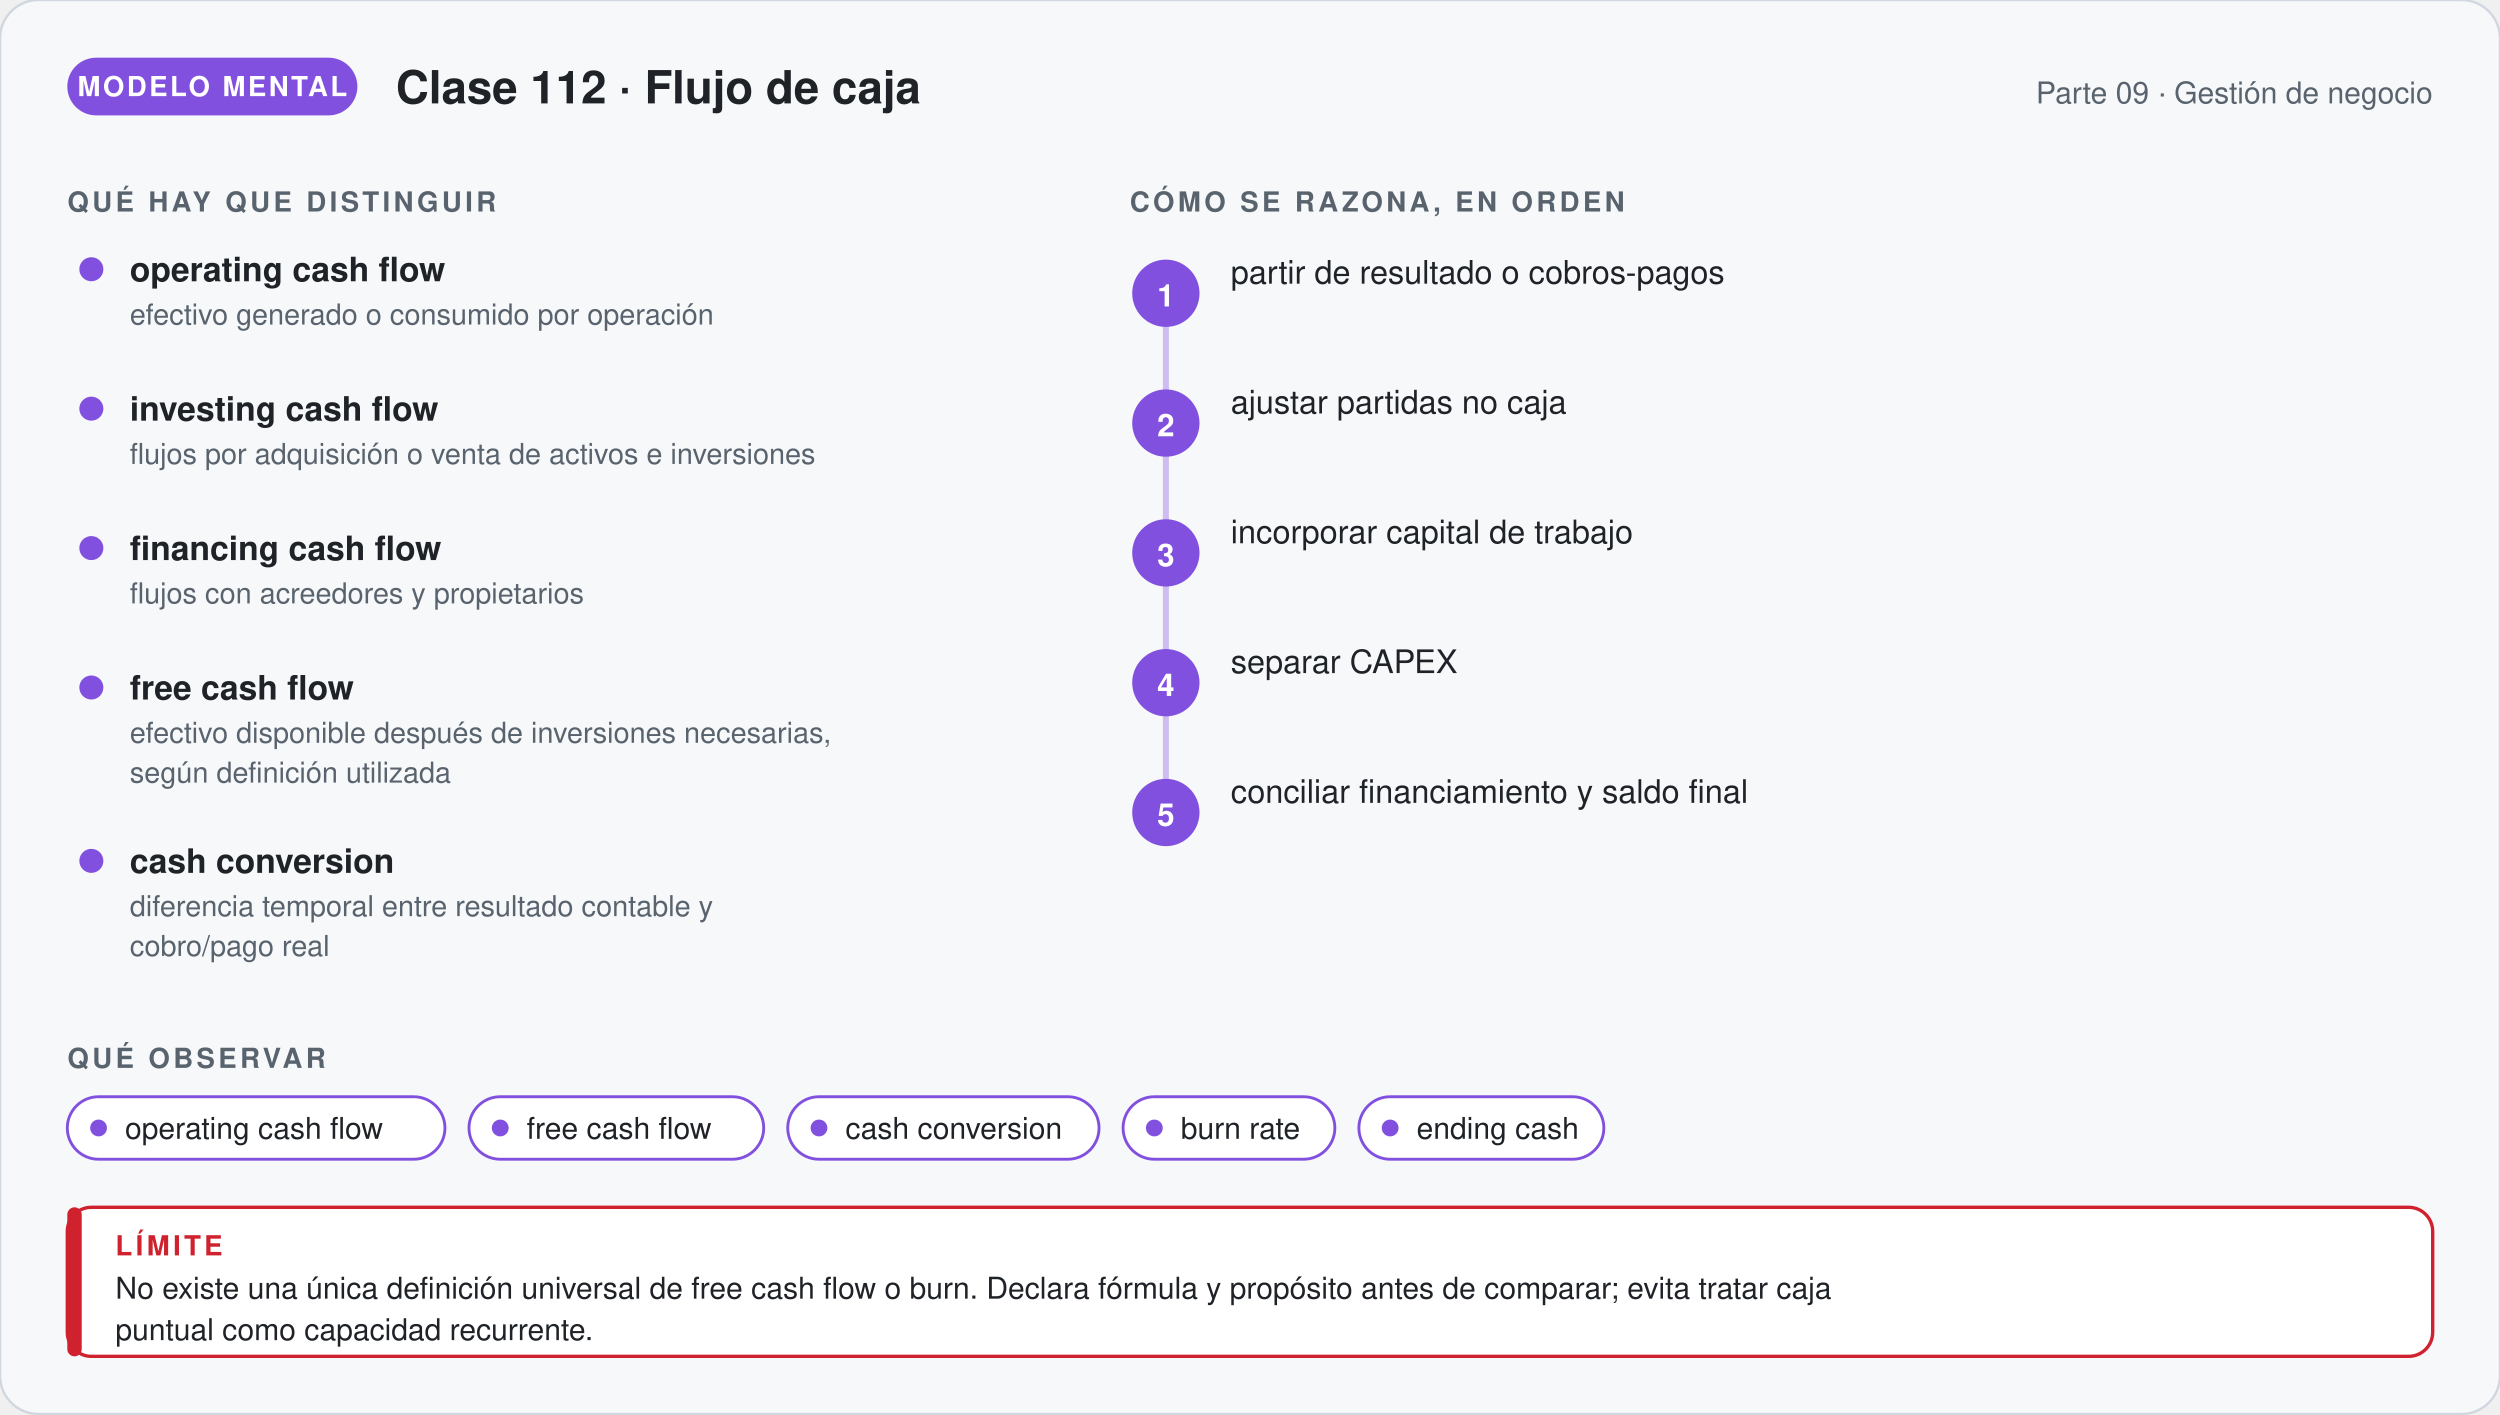
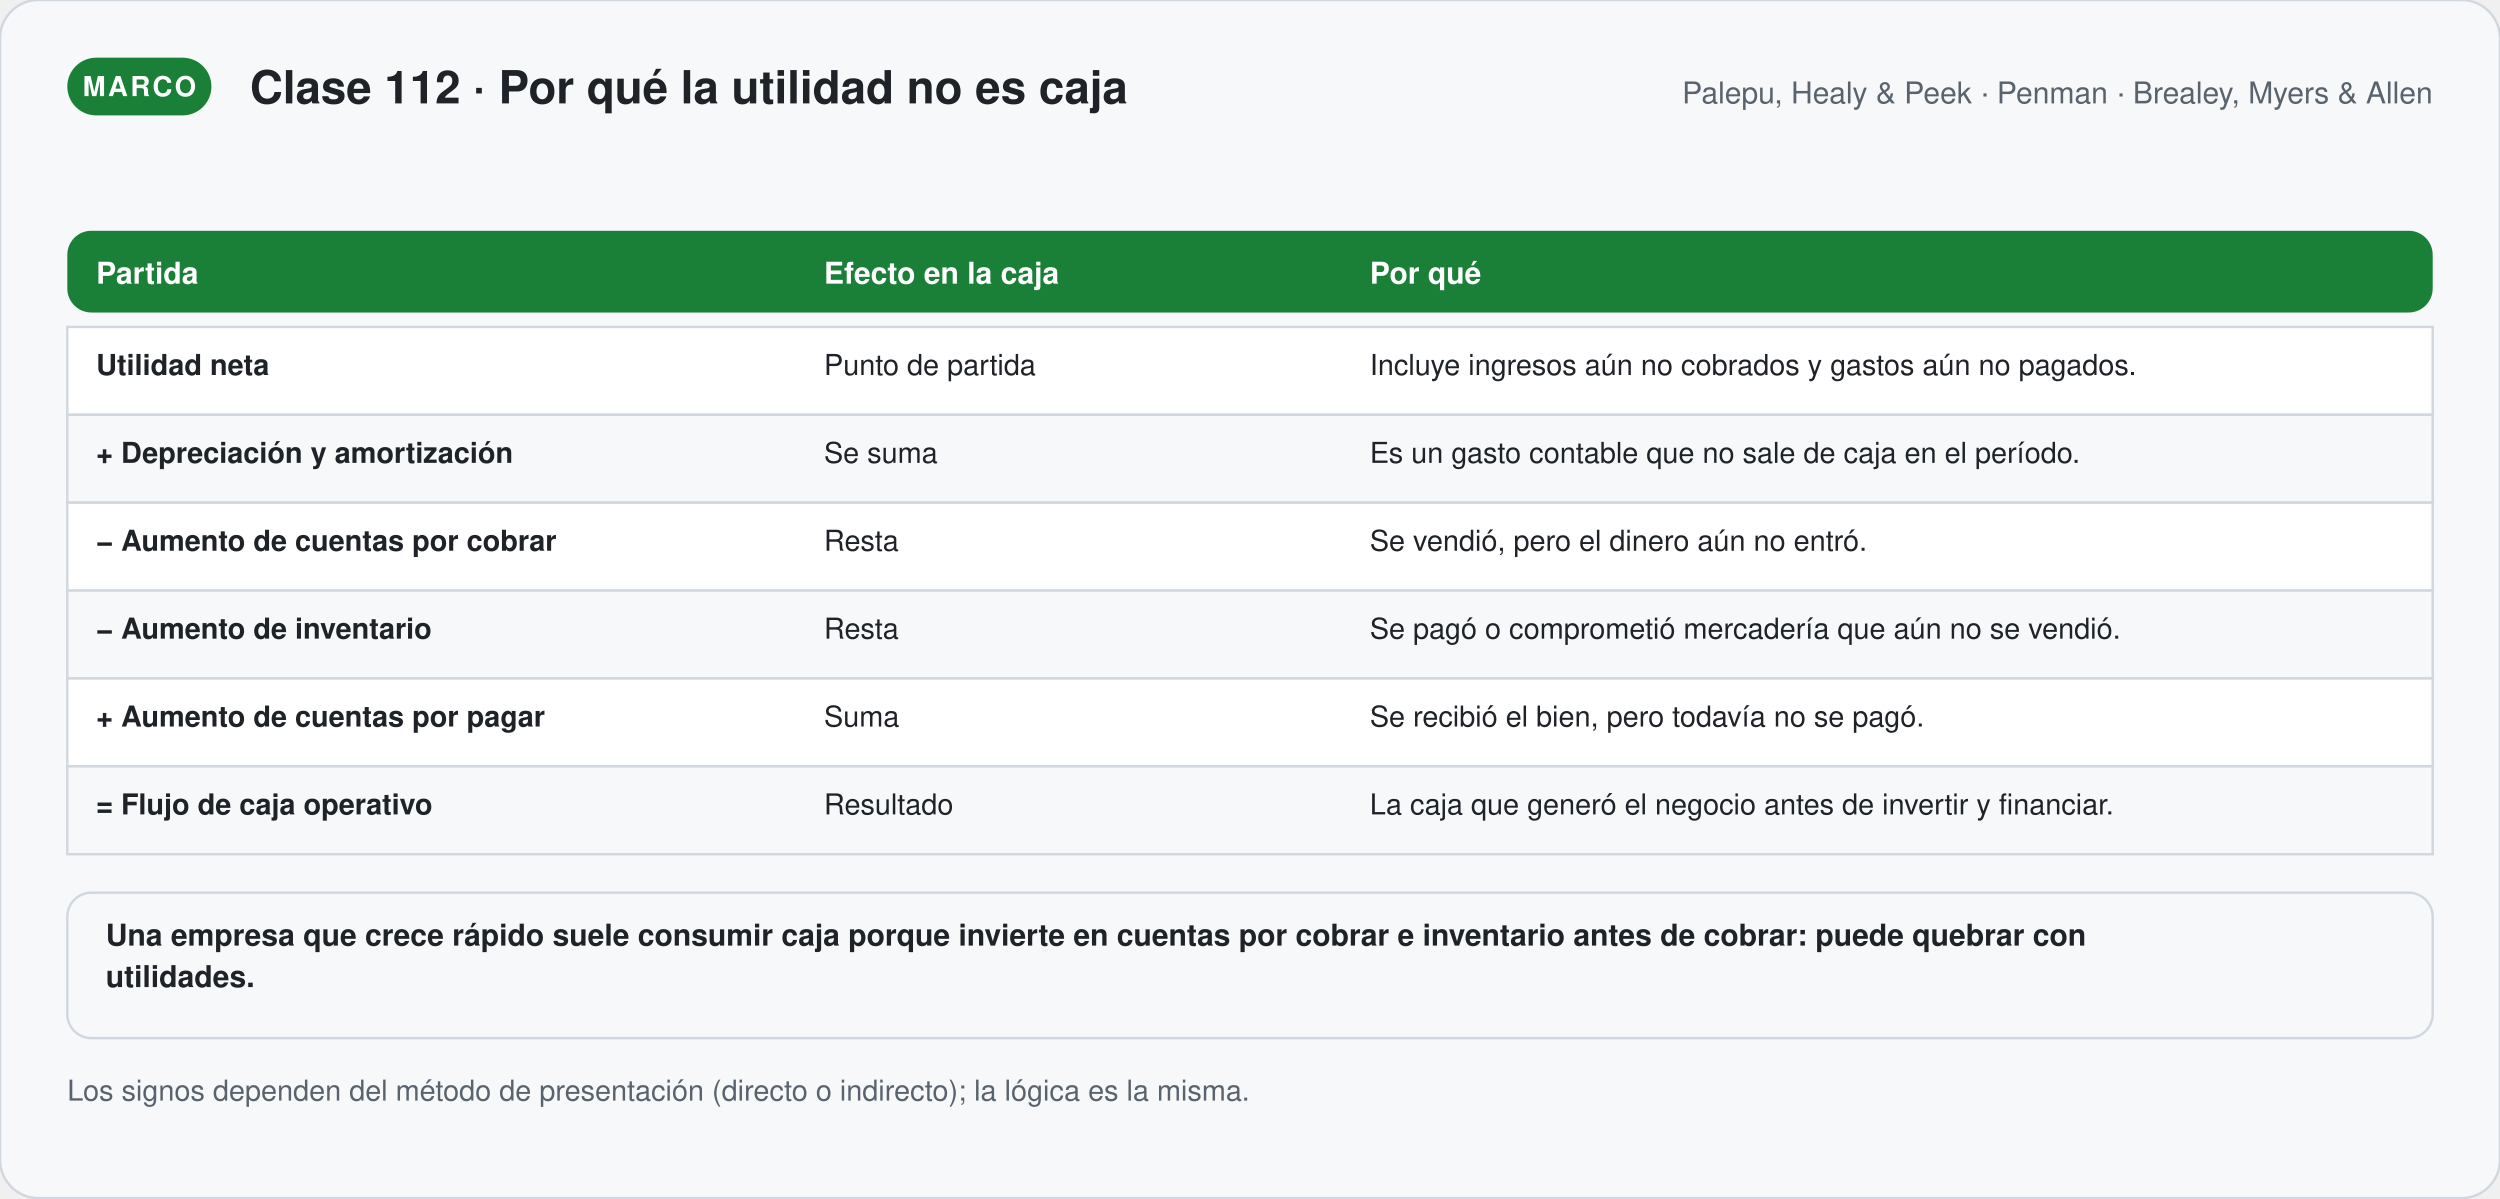
- <svg xmlns="http://www.w3.org/2000/svg" viewBox="0 0 1040 588.24" width="1040" role="img" aria-labelledby="t-g112 d-g112" font-family="'Segoe UI', 'Helvetica Neue', Helvetica, Arial, sans-serif">
+ <svg xmlns="http://www.w3.org/2000/svg" viewBox="0 0 1040 498.42" width="1040" role="img" aria-labelledby="t-s112 d-s112" font-family="'Segoe UI', 'Helvetica Neue', Helvetica, Arial, sans-serif">
  <defs>
-     <marker id="p-g112" viewBox="0 0 10 10" refX="8" refY="5" markerWidth="7" markerHeight="7" orient="auto">
+     <marker id="p-s112" viewBox="0 0 10 10" refX="8" refY="5" markerWidth="7" markerHeight="7" orient="auto">
      <path d="M1,1 L9,5 L1,9 Z" fill="#59636e" />
    </marker>
  </defs>
-   <rect width="1040" height="588.24" rx="16" fill="#f6f8fa" stroke="#d0d7de" />
-   <rect x="28" y="24" width="120.67" height="24" rx="12" fill="#8250df" />
-   <text x="88.335" y="40" font-size="11.5" font-weight="700" fill="#ffffff" text-anchor="middle" letter-spacing="1">MODELO MENTAL</text>
-   <text x="164.67" y="43" font-size="19" font-weight="700" fill="#1f2328" text-anchor="start">Clase 112 · Flujo de caja</text>
-   <text x="1012" y="43" font-size="12.5" font-weight="400" fill="#59636e" text-anchor="end">Parte 09 · Gestión de negocio</text>
-   <text x="28" y="88" font-size="11.5" font-weight="700" fill="#59636e" text-anchor="start" letter-spacing="1.4">QUÉ HAY QUE DISTINGUIR</text>
-   <circle cx="38" cy="112" r="5" fill="#8250df" />
-   <text x="54" y="117" font-size="14" font-weight="700" fill="#1f2328" text-anchor="start">operating cash flow</text>
-   <text x="54" y="135" font-size="12" font-weight="400" fill="#59636e" text-anchor="start">efectivo generado o consumido por operación</text>
-   <circle cx="38" cy="170" r="5" fill="#8250df" />
-   <text x="54" y="175" font-size="14" font-weight="700" fill="#1f2328" text-anchor="start">investing cash flow</text>
-   <text x="54" y="193" font-size="12" font-weight="400" fill="#59636e" text-anchor="start">flujos por adquisición o venta de activos e inversiones</text>
-   <circle cx="38" cy="228" r="5" fill="#8250df" />
-   <text x="54" y="233" font-size="14" font-weight="700" fill="#1f2328" text-anchor="start">financing cash flow</text>
-   <text x="54" y="251" font-size="12" font-weight="400" fill="#59636e" text-anchor="start">flujos con acreedores y propietarios</text>
-   <circle cx="38" cy="286" r="5" fill="#8250df" />
-   <text x="54" y="291" font-size="14" font-weight="700" fill="#1f2328" text-anchor="start">free cash flow</text>
-   <text x="54" y="309" font-size="12" font-weight="400" fill="#59636e" text-anchor="start">efectivo disponible después de inversiones necesarias,</text>
-   <text x="54" y="325.56" font-size="12" font-weight="400" fill="#59636e" text-anchor="start">según definición utilizada</text>
-   <circle cx="38" cy="358.12" r="5" fill="#8250df" />
-   <text x="54" y="363.12" font-size="14" font-weight="700" fill="#1f2328" text-anchor="start">cash conversion</text>
-   <text x="54" y="381.12" font-size="12" font-weight="400" fill="#59636e" text-anchor="start">diferencia temporal entre resultado contable y</text>
-   <text x="54" y="397.68" font-size="12" font-weight="400" fill="#59636e" text-anchor="start">cobro/pago real</text>
-   <text x="470" y="88" font-size="11.5" font-weight="700" fill="#59636e" text-anchor="start" letter-spacing="1.4">CÓMO SE RAZONA, EN ORDEN</text>
-   <path d="M485,122 V338" stroke="#8250df" stroke-width="2.5" stroke-opacity="0.35" />
-   <circle cx="485" cy="122" r="14" fill="#8250df" />
-   <text x="485" y="127.5" font-size="13" font-weight="700" fill="#ffffff" text-anchor="middle">1</text>
-   <text x="512" y="118" font-size="13.5" font-weight="500" fill="#1f2328" text-anchor="start">partir de resultado o cobros-pagos</text>
-   <circle cx="485" cy="176" r="14" fill="#8250df" />
-   <text x="485" y="181.5" font-size="13" font-weight="700" fill="#ffffff" text-anchor="middle">2</text>
-   <text x="512" y="172" font-size="13.5" font-weight="500" fill="#1f2328" text-anchor="start">ajustar partidas no caja</text>
-   <circle cx="485" cy="230" r="14" fill="#8250df" />
-   <text x="485" y="235.5" font-size="13" font-weight="700" fill="#ffffff" text-anchor="middle">3</text>
-   <text x="512" y="226" font-size="13.5" font-weight="500" fill="#1f2328" text-anchor="start">incorporar capital de trabajo</text>
-   <circle cx="485" cy="284" r="14" fill="#8250df" />
-   <text x="485" y="289.5" font-size="13" font-weight="700" fill="#ffffff" text-anchor="middle">4</text>
-   <text x="512" y="280" font-size="13.5" font-weight="500" fill="#1f2328" text-anchor="start">separar CAPEX</text>
-   <circle cx="485" cy="338" r="14" fill="#8250df" />
-   <text x="485" y="343.5" font-size="13" font-weight="700" fill="#ffffff" text-anchor="middle">5</text>
-   <text x="512" y="334" font-size="13.5" font-weight="500" fill="#1f2328" text-anchor="start">conciliar financiamiento y saldo final</text>
-   <text x="28" y="444.24" font-size="11.5" font-weight="700" fill="#59636e" text-anchor="start" letter-spacing="1.4">QUÉ OBSERVAR</text>
-   <rect x="28" y="456.24" width="157.1" height="26" rx="13" fill="#ffffff" stroke="#8250df" stroke-width="1.2" />
-   <circle cx="41" cy="469.24" r="3.5" fill="#8250df" />
-   <text x="52" y="473.74" font-size="12.5" font-weight="400" fill="#1f2328" text-anchor="start">operating cash flow</text>
-   <rect x="195.1" y="456.24" width="122.6" height="26" rx="13" fill="#ffffff" stroke="#8250df" stroke-width="1.2" />
-   <circle cx="208.1" cy="469.24" r="3.5" fill="#8250df" />
-   <text x="219.1" y="473.74" font-size="12.5" font-weight="400" fill="#1f2328" text-anchor="start">free cash flow</text>
-   <rect x="327.7" y="456.24" width="129.5" height="26" rx="13" fill="#ffffff" stroke="#8250df" stroke-width="1.2" />
-   <circle cx="340.7" cy="469.24" r="3.5" fill="#8250df" />
-   <text x="351.7" y="473.74" font-size="12.5" font-weight="400" fill="#1f2328" text-anchor="start">cash conversion</text>
-   <rect x="467.2" y="456.24" width="88.1" height="26" rx="13" fill="#ffffff" stroke="#8250df" stroke-width="1.2" />
-   <circle cx="480.2" cy="469.24" r="3.5" fill="#8250df" />
-   <text x="491.2" y="473.74" font-size="12.5" font-weight="400" fill="#1f2328" text-anchor="start">burn rate</text>
-   <rect x="565.3" y="456.24" width="101.9" height="26" rx="13" fill="#ffffff" stroke="#8250df" stroke-width="1.2" />
-   <circle cx="578.3" cy="469.24" r="3.5" fill="#8250df" />
-   <text x="589.3" y="473.74" font-size="12.5" font-weight="400" fill="#1f2328" text-anchor="start">ending cash</text>
-   <rect x="28" y="502.24" width="984" height="62" rx="10" fill="#ffffff" stroke="#cf222e" stroke-width="1.4" />
-   <rect x="28" y="502.24" width="6" height="62" rx="3" fill="#cf222e" />
-   <text x="48" y="522.24" font-size="11.5" font-weight="700" fill="#cf222e" text-anchor="start" letter-spacing="1.4">LÍMITE</text>
-   <text x="48" y="540.24" font-size="12.5" font-weight="400" fill="#1f2328" text-anchor="start">No existe una única definición universal de free cash flow o burn. Declara fórmula y propósito antes de comparar; evita tratar caja</text>
-   <text x="48" y="557.49" font-size="12.5" font-weight="400" fill="#1f2328" text-anchor="start">puntual como capacidad recurrente.</text>
+   <rect width="1040" height="498.42" rx="16" fill="#f6f8fa" stroke="#d0d7de" />
+   <rect x="28" y="24" width="59.95" height="24" rx="12" fill="#1a7f37" />
+   <text x="57.975" y="40" font-size="11.5" font-weight="700" fill="#ffffff" text-anchor="middle" letter-spacing="1">MARCO</text>
+   <text x="103.95" y="43" font-size="19" font-weight="700" fill="#1f2328" text-anchor="start">Clase 112 · Por qué la utilidad no es caja</text>
+   <text x="1012" y="43" font-size="12.5" font-weight="400" fill="#59636e" text-anchor="end">Palepu, Healy &amp; Peek · Penman · Brealey, Myers &amp; Allen</text>
+   <rect x="28" y="96" width="984" height="34" rx="10" fill="#1a7f37" />
+   <text x="40" y="118" font-size="12.5" font-weight="700" fill="#ffffff" text-anchor="start">Partida</text>
+   <text x="342.769" y="118" font-size="12.5" font-weight="700" fill="#ffffff" text-anchor="start">Efecto en la caja</text>
+   <text x="569.846" y="118" font-size="12.5" font-weight="700" fill="#ffffff" text-anchor="start">Por qué</text>
+   <rect x="28" y="136" width="984" height="36.56" rx="0" fill="#ffffff" stroke="#d0d7de" stroke-width="1" />
+   <text x="40" y="156" font-size="12" font-weight="700" fill="#1f2328" text-anchor="start">Utilidad neta</text>
+   <text x="342.769" y="156" font-size="12" font-weight="400" fill="#1f2328" text-anchor="start">Punto de partida</text>
+   <text x="569.846" y="156" font-size="12" font-weight="400" fill="#1f2328" text-anchor="start">Incluye ingresos aún no cobrados y gastos aún no pagados.</text>
+   <rect x="28" y="172.56" width="984" height="36.56" rx="0" fill="#f6f8fa" stroke="#d0d7de" stroke-width="1" />
+   <text x="40" y="192.56" font-size="12" font-weight="700" fill="#1f2328" text-anchor="start">+ Depreciación y amortización</text>
+   <text x="342.769" y="192.56" font-size="12" font-weight="400" fill="#1f2328" text-anchor="start">Se suma</text>
+   <text x="569.846" y="192.56" font-size="12" font-weight="400" fill="#1f2328" text-anchor="start">Es un gasto contable que no sale de caja en el período.</text>
+   <rect x="28" y="209.12" width="984" height="36.56" rx="0" fill="#ffffff" stroke="#d0d7de" stroke-width="1" />
+   <text x="40" y="229.12" font-size="12" font-weight="700" fill="#1f2328" text-anchor="start">− Aumento de cuentas por cobrar</text>
+   <text x="342.769" y="229.12" font-size="12" font-weight="400" fill="#1f2328" text-anchor="start">Resta</text>
+   <text x="569.846" y="229.12" font-size="12" font-weight="400" fill="#1f2328" text-anchor="start">Se vendió, pero el dinero aún no entró.</text>
+   <rect x="28" y="245.68" width="984" height="36.56" rx="0" fill="#f6f8fa" stroke="#d0d7de" stroke-width="1" />
+   <text x="40" y="265.68" font-size="12" font-weight="700" fill="#1f2328" text-anchor="start">− Aumento de inventario</text>
+   <text x="342.769" y="265.68" font-size="12" font-weight="400" fill="#1f2328" text-anchor="start">Resta</text>
+   <text x="569.846" y="265.68" font-size="12" font-weight="400" fill="#1f2328" text-anchor="start">Se pagó o comprometió mercadería que aún no se vendió.</text>
+   <rect x="28" y="282.24" width="984" height="36.56" rx="0" fill="#ffffff" stroke="#d0d7de" stroke-width="1" />
+   <text x="40" y="302.24" font-size="12" font-weight="700" fill="#1f2328" text-anchor="start">+ Aumento de cuentas por pagar</text>
+   <text x="342.769" y="302.24" font-size="12" font-weight="400" fill="#1f2328" text-anchor="start">Suma</text>
+   <text x="569.846" y="302.24" font-size="12" font-weight="400" fill="#1f2328" text-anchor="start">Se recibió el bien, pero todavía no se pagó.</text>
+   <rect x="28" y="318.8" width="984" height="36.56" rx="0" fill="#f6f8fa" stroke="#d0d7de" stroke-width="1" />
+   <text x="40" y="338.8" font-size="12" font-weight="700" fill="#1f2328" text-anchor="start">= Flujo de caja operativo</text>
+   <text x="342.769" y="338.8" font-size="12" font-weight="400" fill="#1f2328" text-anchor="start">Resultado</text>
+   <text x="569.846" y="338.8" font-size="12" font-weight="400" fill="#1f2328" text-anchor="start">La caja que generó el negocio antes de invertir y financiar.</text>
+   <rect x="28" y="371.36" width="984" height="60.5" rx="10" fill="#f6f8fa" stroke="#d0d7de" stroke-width="1" />
+   <text x="44" y="393.36" font-size="12.5" font-weight="600" fill="#1f2328" text-anchor="start">Una empresa que crece rápido suele consumir caja porque invierte en cuentas por cobrar e inventario antes de cobrar: puede quebrar con</text>
+   <text x="44" y="410.61" font-size="12.5" font-weight="600" fill="#1f2328" text-anchor="start">utilidades.</text>
+   <text x="28" y="457.86" font-size="12" font-weight="400" fill="#59636e" text-anchor="start">Los signos dependen del método de presentación (directo o indirecto); la lógica es la misma.</text>
</svg>
